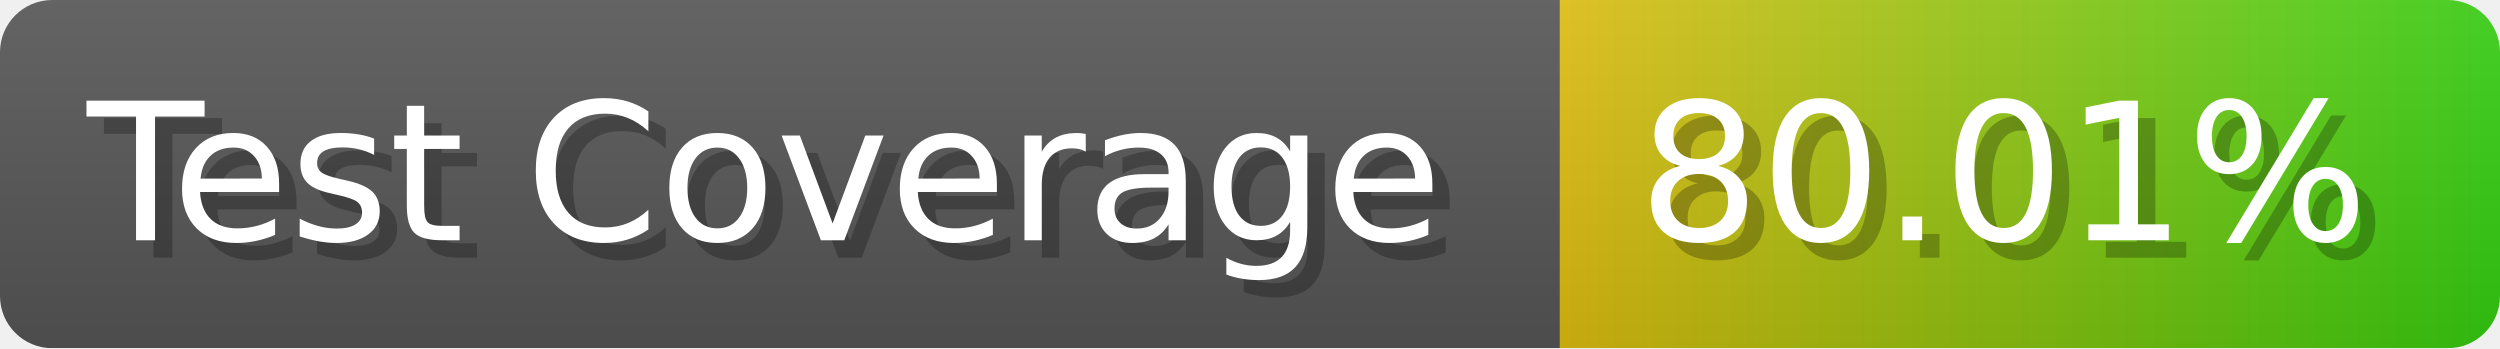
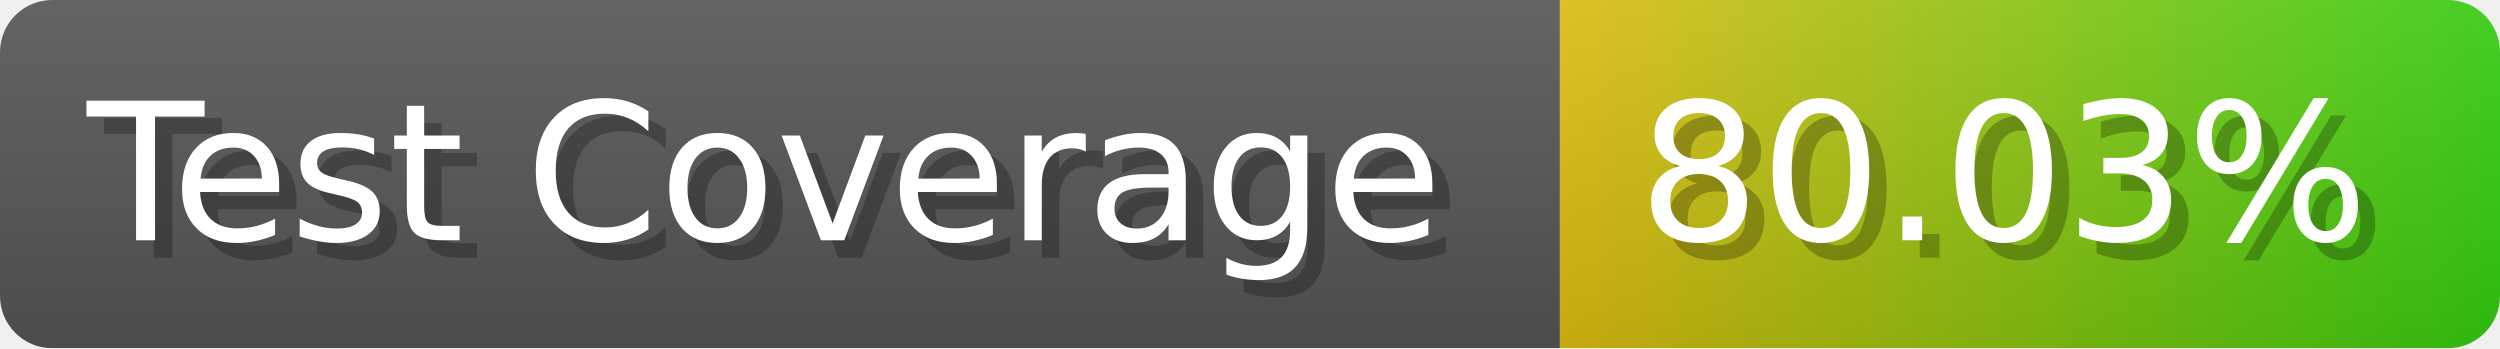
- <svg xmlns="http://www.w3.org/2000/svg" width="143.6" height="20" viewBox="0 0 1436 200" role="img" aria-label="Test Coverage: 80.01%">
+ <svg xmlns="http://www.w3.org/2000/svg" width="143.6" height="20" viewBox="0 0 1436 200" role="img" aria-label="Test Coverage: 80.03%">
  <linearGradient id="a" x2="0" y2="100%">
    <stop offset="0" stop-opacity=".1" stop-color="#EEE" />
    <stop offset="1" stop-opacity=".1" />
  </linearGradient>
  <mask id="m">
    <rect width="1436" height="200" rx="30" fill="#FFF" />
  </mask>
  <g mask="url(#m)">
    <rect width="896" height="200" fill="#555" />
    <rect width="540" height="200" fill="url(#x)" x="896" />
    <rect width="1436" height="200" fill="url(#a)" />
  </g>
  <g aria-hidden="true" fill="#fff" text-anchor="start" font-family="Verdana,DejaVu Sans,sans-serif" font-size="110">
    <text x="60" y="148" textLength="796" fill="#000" opacity="0.25">Test Coverage</text>
    <text x="50" y="138" textLength="796">Test Coverage</text>
-     <text x="951" y="148" textLength="440" fill="#000" opacity="0.25">80.01%</text>
-     <text x="941" y="138" textLength="440">80.01%</text>
+     <text x="951" y="148" textLength="440" fill="#000" opacity="0.25">80.03%</text>
+     <text x="941" y="138" textLength="440">80.03%</text>
  </g>
  <linearGradient id="x" x1="0%" y1="0%" x2="100%" y2="0%">
    <stop offset="0%" style="stop-color:#DB1" />
    <stop offset="100%" style="stop-color:#3C1" />
  </linearGradient>
</svg>
